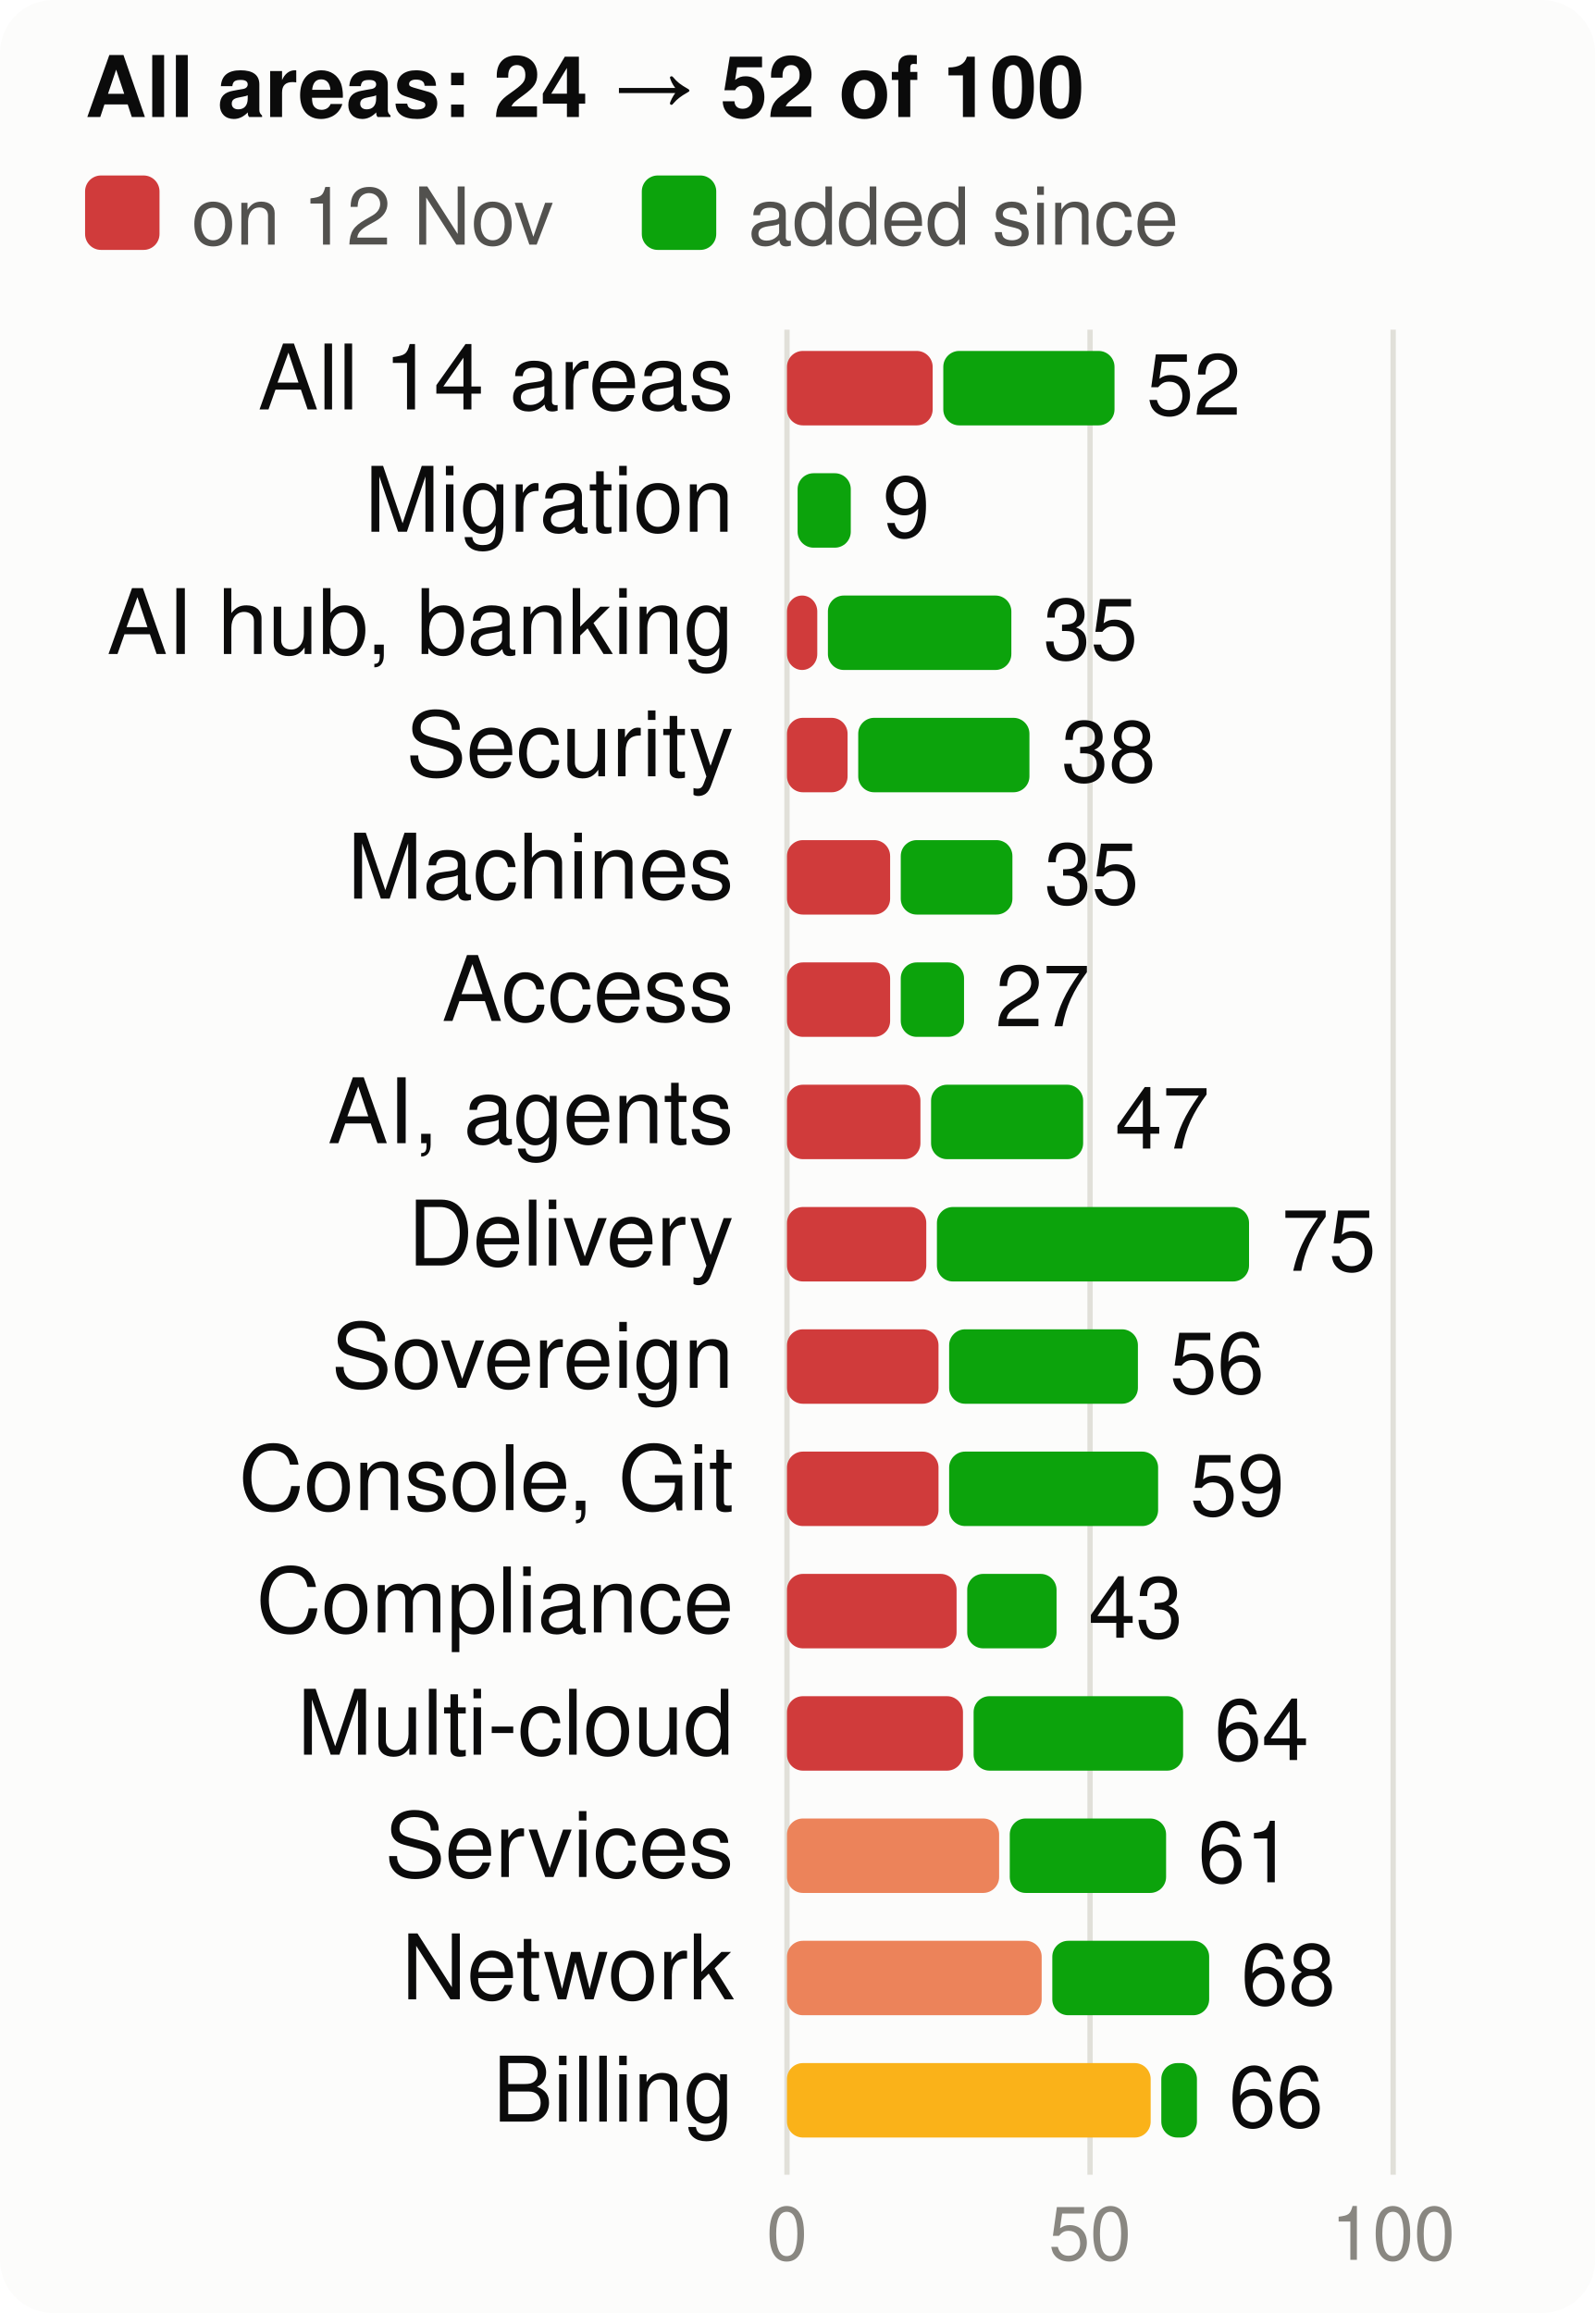
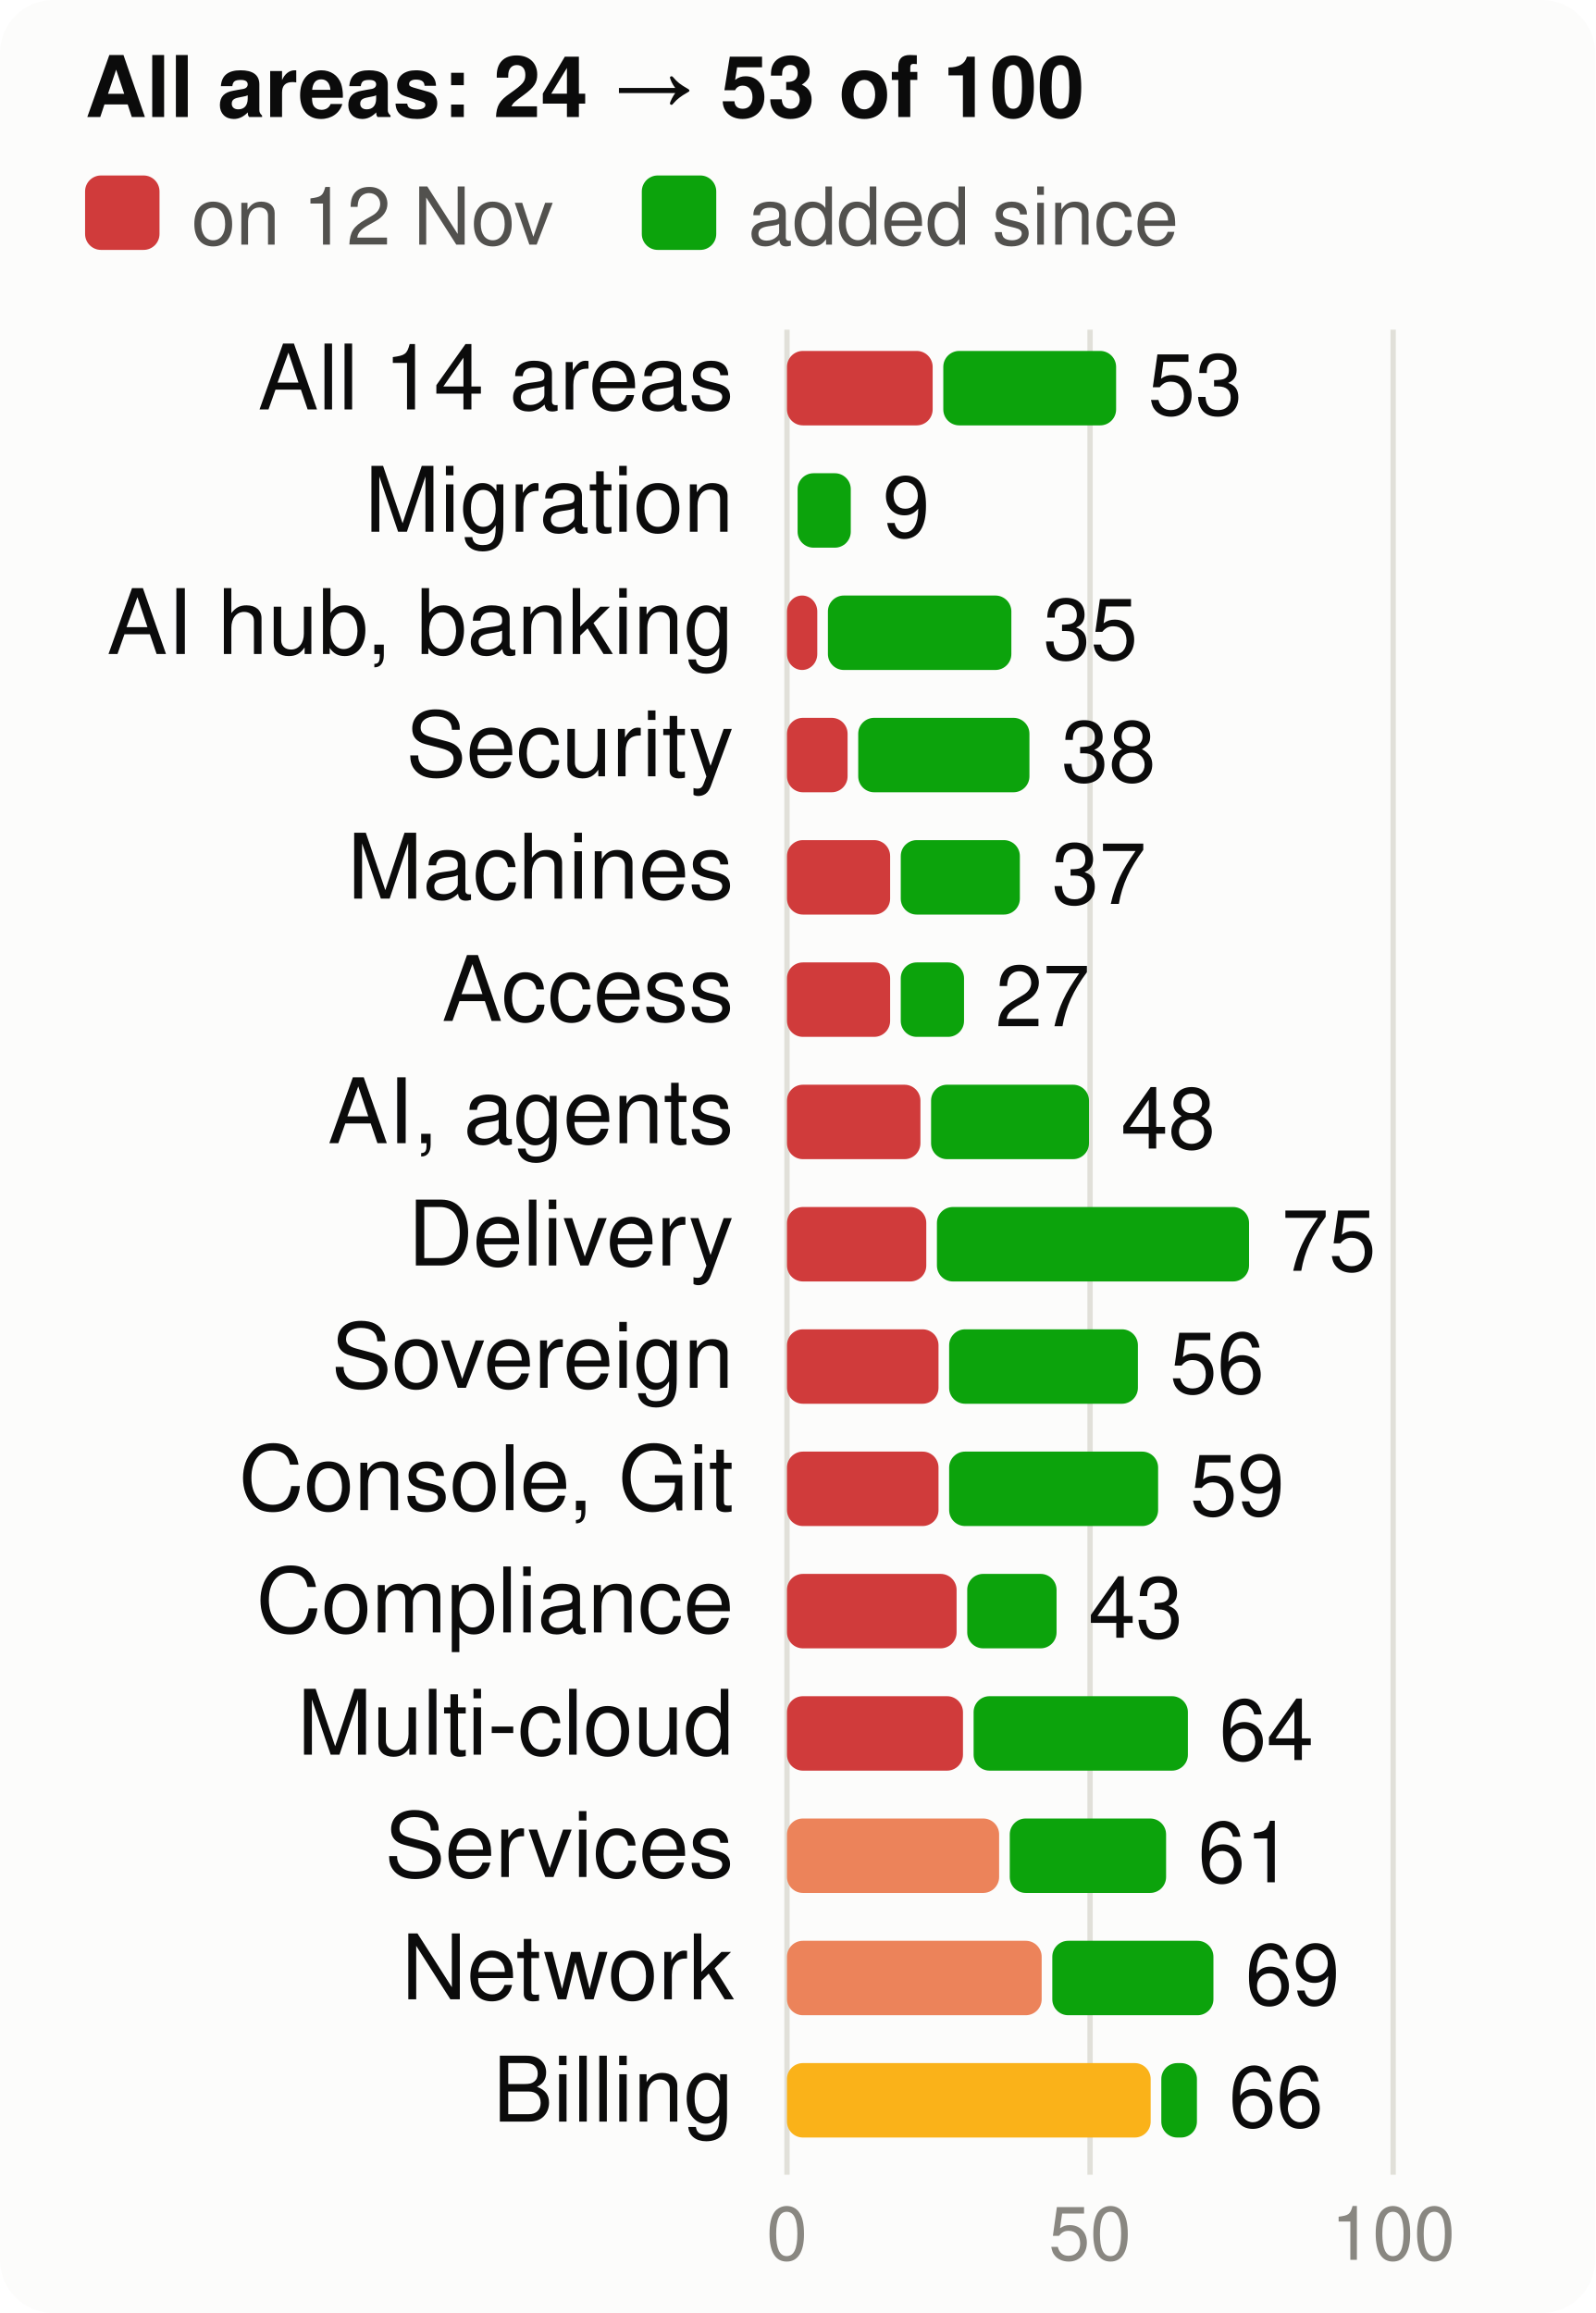
<svg xmlns="http://www.w3.org/2000/svg" viewBox="0 0 300 435" width="300" height="435" font-family="system-ui,-apple-system,Segoe UI,Helvetica,Arial,sans-serif" font-size="18" role="img" aria-label="Score per product area, at the start and now, of 100">
  <style>.h{paint-order:stroke;stroke:#fcfcfb;stroke-width:3px;stroke-linejoin:round}.rg{stroke:#fcfcfb}@media (prefers-color-scheme: dark){.bg{fill:#1a1a19}.t1{fill:#f0efec}.t2{fill:#c3c2b7}.gr{stroke:#2c2c2a}.ax{stroke:#383835}.ld{stroke:#383835}.br{stroke:#c3c2b7}.m{stroke:#3987e5}.dp{stroke:#d95926}.v{stroke:#199e70}.i2{stroke:#c3c2b7}.i1{stroke:#f0efec}.f1{fill:#3987e5}.f2{fill:#d95926}.f3{fill:#199e70}.f4{fill:#c98500}.ev{fill:#c3c2b7}.inv{fill:#1a1a19}.done{fill:#cde2fb}.todo{fill:#52514e}.tile{fill:#262624}.h,.rg{stroke:#1a1a19}}</style>
  <rect width="300" height="435" rx="10" class="bg" fill="#fcfcfb" />
-   <text x="16" y="22" class="t1" fill="#0b0b0b" font-size="16" font-weight="700">All areas: 24 → 52 of 100</text>
+   <text x="16" y="22" class="t1" fill="#0b0b0b" font-size="16" font-weight="700">All areas: 24 → 53 of 100</text>
  <rect x="16" y="33" width="14" height="14" rx="3" class="crit" fill="#d03b3b" />
  <text x="36" y="46" class="t2" fill="#52514e" font-size="15">on 12 Nov</text>
  <rect x="120.7" y="33" width="14" height="14" rx="3" class="gain" fill="#0ca30c" />
  <text x="140.7" y="46" class="t2" fill="#52514e" font-size="15">added since</text>
  <line x1="148.0" x2="148.0" y1="62" y2="409" class="gr" stroke="#e1e0d9" />
  <text x="148.0" y="425" text-anchor="middle" class="t3" fill="#898781" font-size="14">0</text>
  <line x1="205.0" x2="205.0" y1="62" y2="409" class="gr" stroke="#e1e0d9" />
  <text x="205.0" y="425" text-anchor="middle" class="t3" fill="#898781" font-size="14">50</text>
  <line x1="262.0" x2="262.0" y1="62" y2="409" class="gr" stroke="#e1e0d9" />
  <text x="262.0" y="425" text-anchor="middle" class="t3" fill="#898781" font-size="14">100</text>
  <text x="138" y="77" text-anchor="end" class="t1" fill="#0b0b0b" font-size="17">All 14 areas</text>
  <rect x="148" y="66" width="27.4" height="14" rx="3" class="crit" fill="#d03b3b" />
-   <rect x="177.4" y="66" width="32.2" height="14" rx="3" class="gain" fill="#0ca30c" />
-   <text x="215.6" y="78" class="t1" fill="#0b0b0b" font-size="16">52</text>
+   <rect x="177.4" y="66" width="32.5" height="14" rx="3" class="gain" fill="#0ca30c" />
+   <text x="215.9" y="78" class="t1" fill="#0b0b0b" font-size="16">53</text>
  <text x="138" y="100" text-anchor="end" class="t1" fill="#0b0b0b" font-size="17">Migration</text>
  <rect x="150.0" y="89" width="10.0" height="14" rx="3" class="gain" fill="#0ca30c" />
  <text x="166.0" y="101" class="t1" fill="#0b0b0b" font-size="16">9</text>
  <text x="138" y="123" text-anchor="end" class="t1" fill="#0b0b0b" font-size="17">AI hub, banking</text>
  <rect x="148" y="112" width="5.7" height="14" rx="3" class="crit" fill="#d03b3b" />
  <rect x="155.7" y="112" width="34.5" height="14" rx="3" class="gain" fill="#0ca30c" />
  <text x="196.2" y="124" class="t1" fill="#0b0b0b" font-size="16">35</text>
  <text x="138" y="146" text-anchor="end" class="t1" fill="#0b0b0b" font-size="17">Security</text>
  <rect x="148" y="135" width="11.4" height="14" rx="3" class="crit" fill="#d03b3b" />
  <rect x="161.4" y="135" width="32.2" height="14" rx="3" class="gain" fill="#0ca30c" />
  <text x="199.6" y="147" class="t1" fill="#0b0b0b" font-size="16">38</text>
  <text x="138" y="169" text-anchor="end" class="t1" fill="#0b0b0b" font-size="17">Machines</text>
  <rect x="148" y="158" width="19.4" height="14" rx="3" class="crit" fill="#d03b3b" />
-   <rect x="169.4" y="158" width="21.0" height="14" rx="3" class="gain" fill="#0ca30c" />
-   <text x="196.4" y="170" class="t1" fill="#0b0b0b" font-size="16">35</text>
+   <rect x="169.4" y="158" width="22.4" height="14" rx="3" class="gain" fill="#0ca30c" />
+   <text x="197.8" y="170" class="t1" fill="#0b0b0b" font-size="16">37</text>
  <text x="138" y="192" text-anchor="end" class="t1" fill="#0b0b0b" font-size="17">Access</text>
  <rect x="148" y="181" width="19.4" height="14" rx="3" class="crit" fill="#d03b3b" />
  <rect x="169.4" y="181" width="11.9" height="14" rx="3" class="gain" fill="#0ca30c" />
  <text x="187.2" y="193" class="t1" fill="#0b0b0b" font-size="16">27</text>
  <text x="138" y="215" text-anchor="end" class="t1" fill="#0b0b0b" font-size="17">AI, agents</text>
  <rect x="148" y="204" width="25.1" height="14" rx="3" class="crit" fill="#d03b3b" />
-   <rect x="175.1" y="204" width="28.6" height="14" rx="3" class="gain" fill="#0ca30c" />
-   <text x="209.7" y="216" class="t1" fill="#0b0b0b" font-size="16">47</text>
+   <rect x="175.1" y="204" width="29.7" height="14" rx="3" class="gain" fill="#0ca30c" />
+   <text x="210.8" y="216" class="t1" fill="#0b0b0b" font-size="16">48</text>
  <text x="138" y="238" text-anchor="end" class="t1" fill="#0b0b0b" font-size="17">Delivery</text>
  <rect x="148" y="227" width="26.2" height="14" rx="3" class="crit" fill="#d03b3b" />
  <rect x="176.2" y="227" width="58.7" height="14" rx="3" class="gain" fill="#0ca30c" />
  <text x="241.0" y="239" class="t1" fill="#0b0b0b" font-size="16">75</text>
  <text x="138" y="261" text-anchor="end" class="t1" fill="#0b0b0b" font-size="17">Sovereign</text>
  <rect x="148" y="250" width="28.5" height="14" rx="3" class="crit" fill="#d03b3b" />
  <rect x="178.5" y="250" width="35.5" height="14" rx="3" class="gain" fill="#0ca30c" />
  <text x="220.0" y="262" class="t1" fill="#0b0b0b" font-size="16">56</text>
  <text x="138" y="284" text-anchor="end" class="t1" fill="#0b0b0b" font-size="17">Console, Git</text>
  <rect x="148" y="273" width="28.5" height="14" rx="3" class="crit" fill="#d03b3b" />
  <rect x="178.5" y="273" width="39.3" height="14" rx="3" class="gain" fill="#0ca30c" />
  <text x="223.8" y="285" class="t1" fill="#0b0b0b" font-size="16">59</text>
  <text x="138" y="307" text-anchor="end" class="t1" fill="#0b0b0b" font-size="17">Compliance</text>
  <rect x="148" y="296" width="31.9" height="14" rx="3" class="crit" fill="#d03b3b" />
  <rect x="181.9" y="296" width="16.8" height="14" rx="3" class="gain" fill="#0ca30c" />
  <text x="204.7" y="308" class="t1" fill="#0b0b0b" font-size="16">43</text>
  <text x="138" y="330" text-anchor="end" class="t1" fill="#0b0b0b" font-size="17">Multi-cloud</text>
  <rect x="148" y="319" width="33.1" height="14" rx="3" class="crit" fill="#d03b3b" />
-   <rect x="183.1" y="319" width="39.4" height="14" rx="3" class="gain" fill="#0ca30c" />
-   <text x="228.4" y="331" class="t1" fill="#0b0b0b" font-size="16">64</text>
+   <rect x="183.1" y="319" width="40.3" height="14" rx="3" class="gain" fill="#0ca30c" />
+   <text x="229.3" y="331" class="t1" fill="#0b0b0b" font-size="16">64</text>
  <text x="138" y="353" text-anchor="end" class="t1" fill="#0b0b0b" font-size="17">Services</text>
  <rect x="148" y="342" width="39.9" height="14" rx="3" class="ser" fill="#ec835a" />
  <rect x="189.9" y="342" width="29.4" height="14" rx="3" class="gain" fill="#0ca30c" />
  <text x="225.3" y="354" class="t1" fill="#0b0b0b" font-size="16">61</text>
  <text x="138" y="376" text-anchor="end" class="t1" fill="#0b0b0b" font-size="17">Network</text>
  <rect x="148" y="365" width="47.9" height="14" rx="3" class="ser" fill="#ec835a" />
-   <rect x="197.9" y="365" width="29.5" height="14" rx="3" class="gain" fill="#0ca30c" />
-   <text x="233.4" y="377" class="t1" fill="#0b0b0b" font-size="16">68</text>
+   <rect x="197.9" y="365" width="30.3" height="14" rx="3" class="gain" fill="#0ca30c" />
+   <text x="234.2" y="377" class="t1" fill="#0b0b0b" font-size="16">69</text>
  <text x="138" y="399" text-anchor="end" class="t1" fill="#0b0b0b" font-size="17">Billing</text>
  <rect x="148" y="388" width="68.4" height="14" rx="3" class="warn" fill="#fab219" />
  <rect x="218.4" y="388" width="6.7" height="14" rx="3" class="gain" fill="#0ca30c" />
  <text x="231.1" y="400" class="t1" fill="#0b0b0b" font-size="16">66</text>
</svg>
